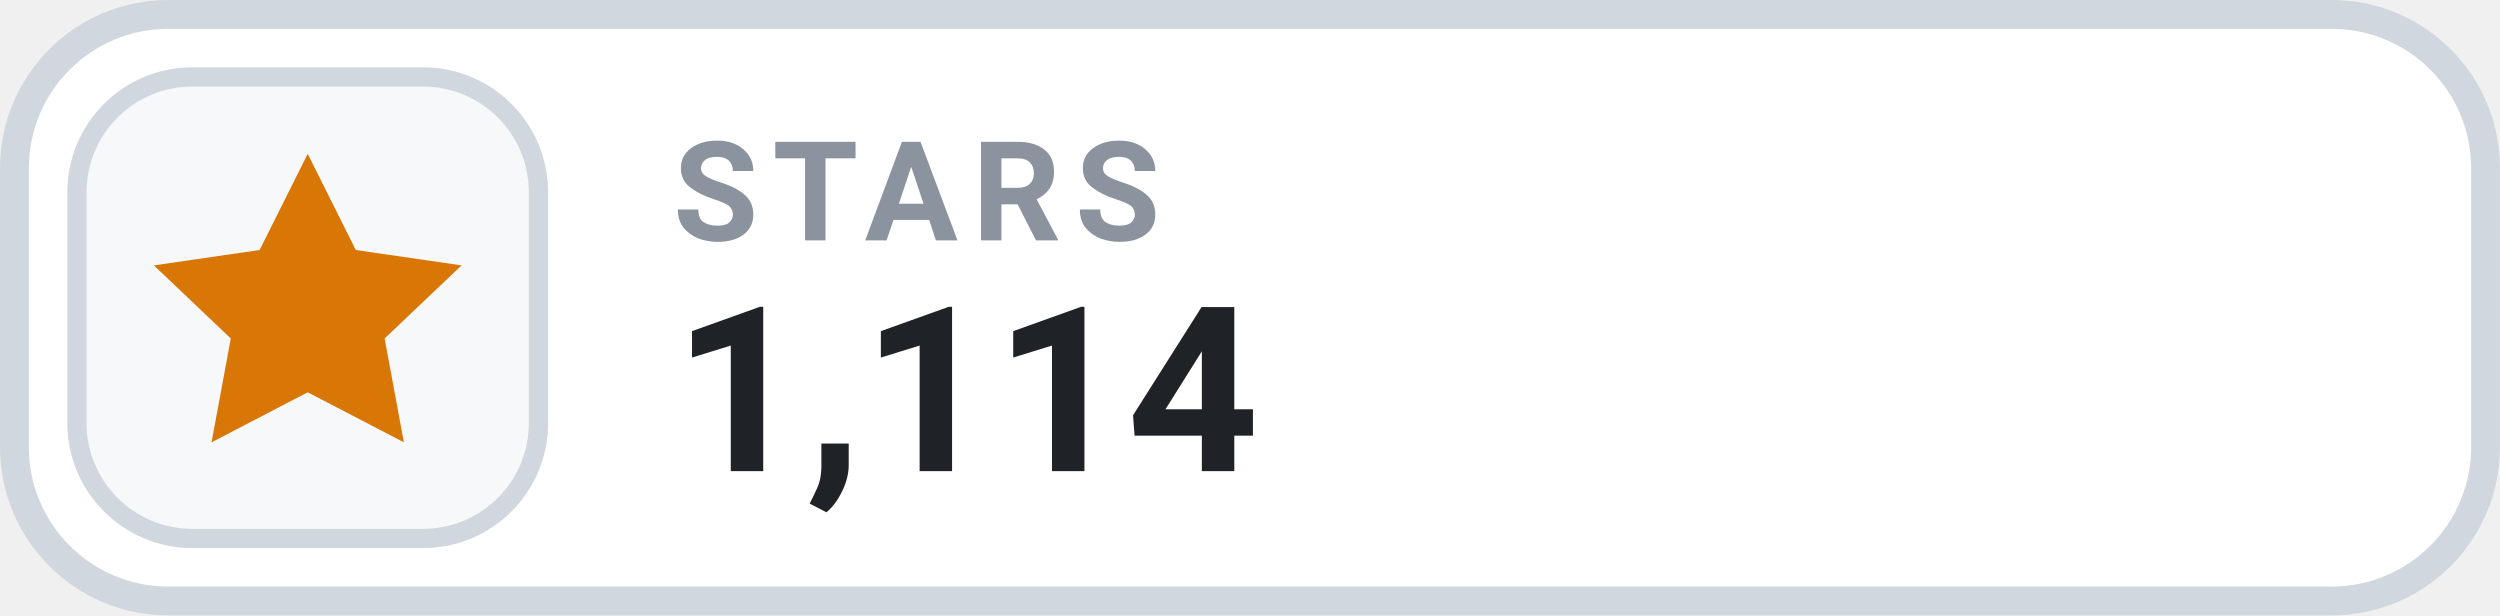
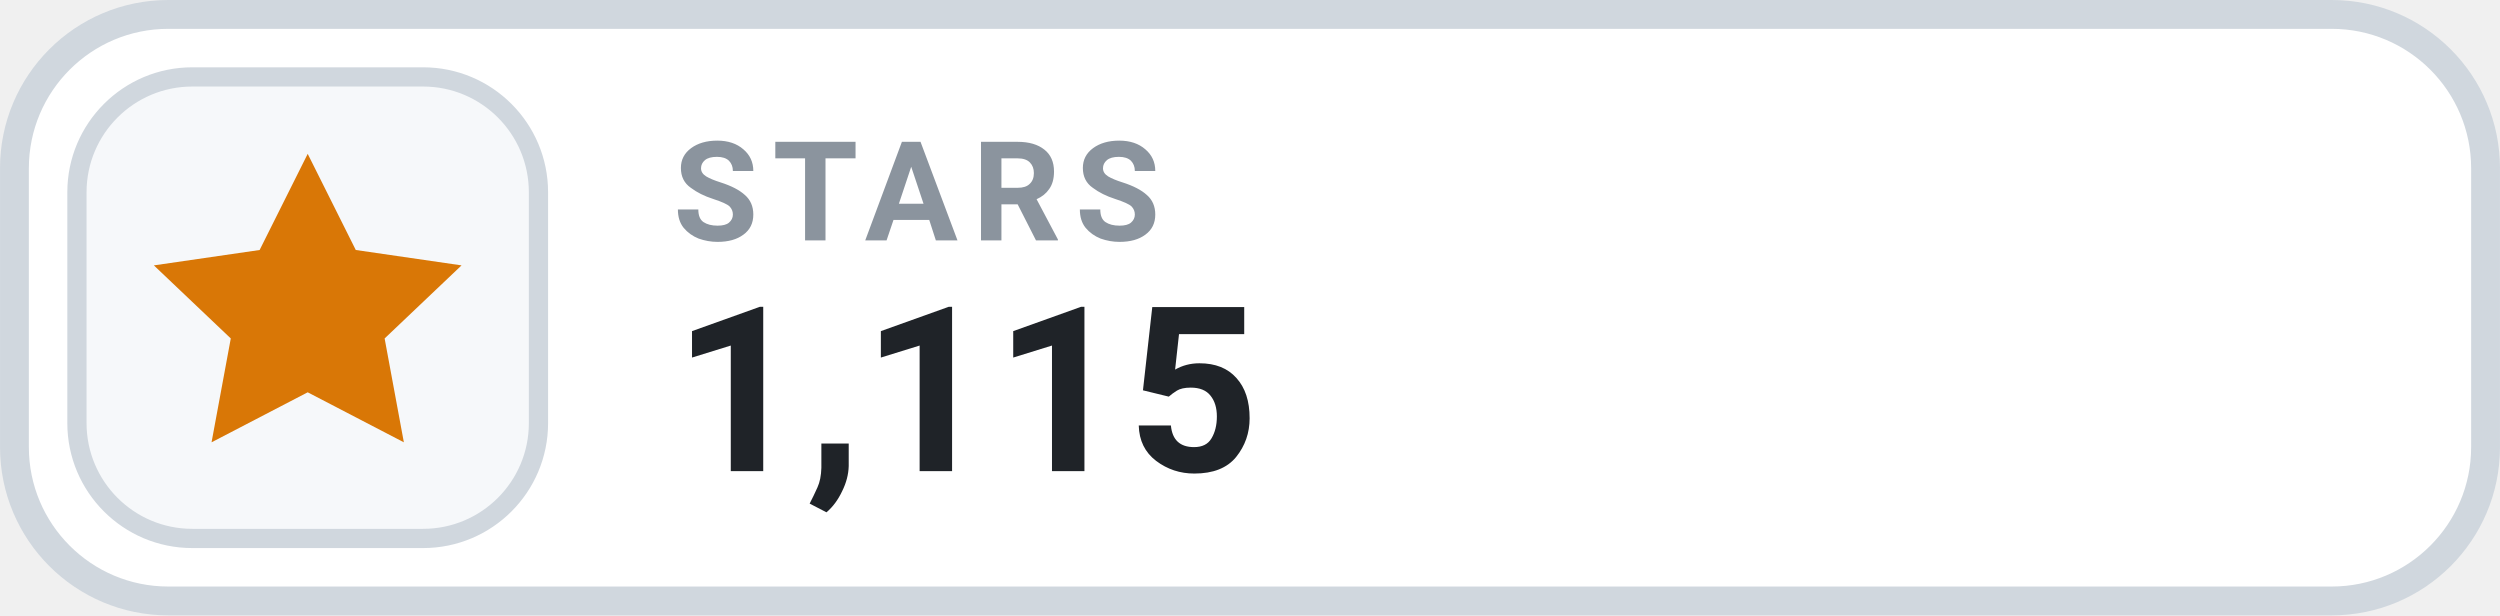
- <svg xmlns="http://www.w3.org/2000/svg" width="126" height="31.015" viewBox="0 0 130 32" role="img" aria-label="STARS 1,114">
+ <svg xmlns="http://www.w3.org/2000/svg" width="126" height="31.015" viewBox="0 0 130 32" role="img" aria-label="STARS 1,115">
  <rect x=".75" y=".75" width="128.5" height="30.5" rx="8" fill="#FFFFFF" stroke="#D0D7DE" stroke-width="1.5" />
  <rect x="4" y="4" width="24" height="24" rx="6" fill="#F6F8FA" stroke="#D0D7DE" stroke-width="1" />
  <g transform="translate(16 16)" style="color:#D97706;">
    <path d="M0 -8 l2.5 5 5.5 .8 -4 3.8 1 5.4 -5 -2.6 -5 2.6 1 -5.4 -4 -3.8 5.5 -.8 Z" fill="currentColor" />
  </g>
  <text x="35" y="12.5" fill="#8B949E" font-family="-apple-system,BlinkMacSystemFont,'Segoe UI',Roboto,Helvetica,Arial,sans-serif" font-size="7.2" font-weight="700" letter-spacing=".75">STARS</text>
-   <text x="35" y="24.5" fill="#1F2328" font-family="-apple-system,BlinkMacSystemFont,'Segoe UI',Roboto,Helvetica,Arial,sans-serif" font-size="12" font-weight="700">1,114</text>
+   <text x="35" y="24.5" fill="#1F2328" font-family="-apple-system,BlinkMacSystemFont,'Segoe UI',Roboto,Helvetica,Arial,sans-serif" font-size="12" font-weight="700">1,115</text>
</svg>
